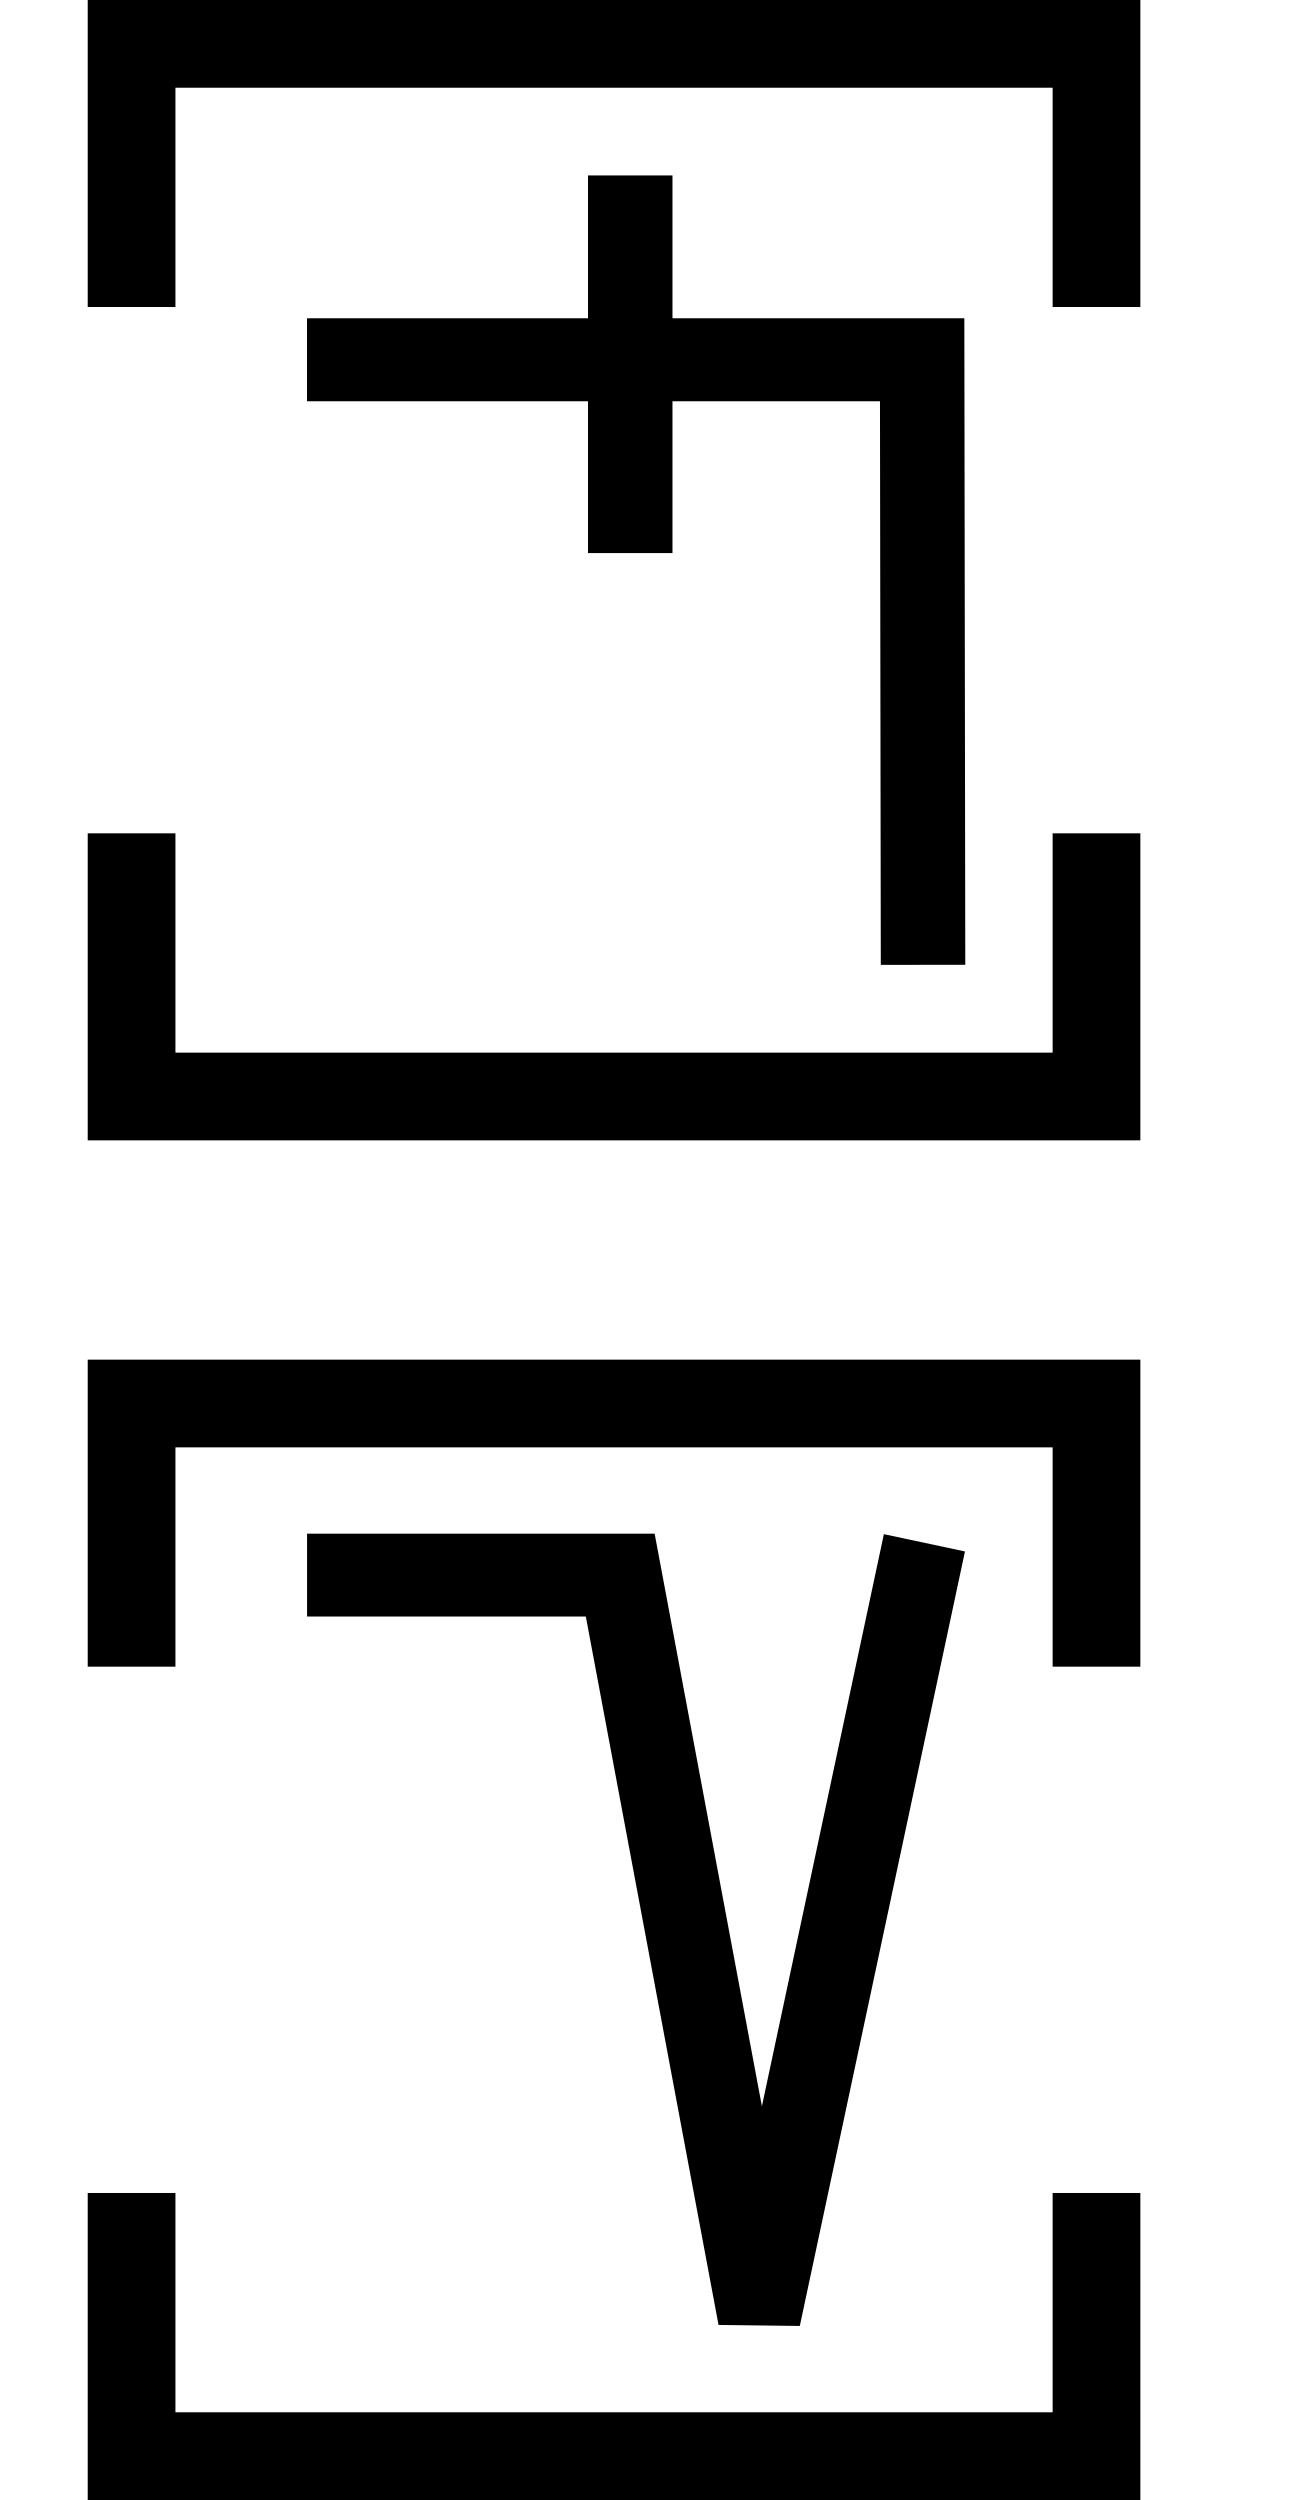
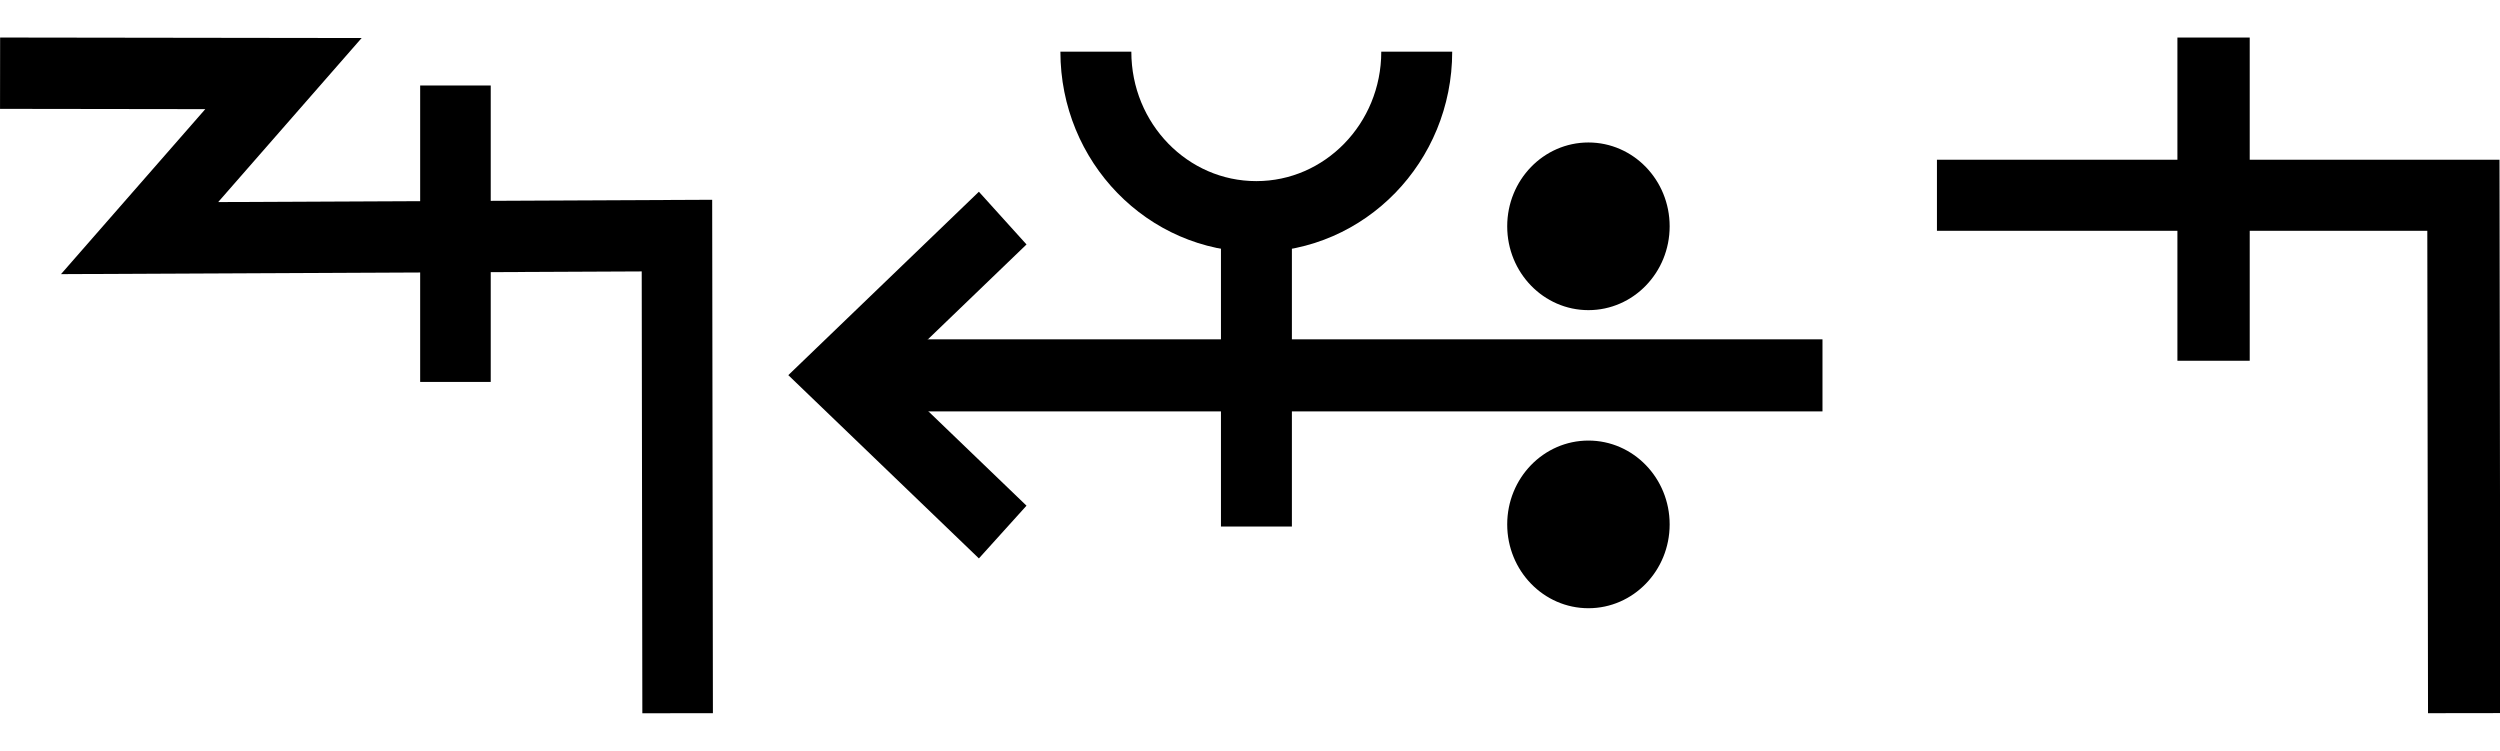
- <svg xmlns="http://www.w3.org/2000/svg" width="30" height="57" viewBox="0 0 30 57" version="1.1" id="svg3807">
-   <g id="layer L1" transform="translate(0,13)">
-     <g transform="translate(3,0)">
-       <g transform="translate(4,0)">
-         <g transform="translate(0,0)">
-           <g transform="translate(0,0)">
-             <g id="layer1" transform="translate(0,-291.7083)">
-               <g transform="matrix(1.172932,0,0,-0.9520283,-583.8196,-1486.07)" id="g10351" style="stroke-width:1.788;stroke-miterlimit:4;stroke-dasharray:none">
-                 <g transform="matrix(0.9094024,0,0,1.120415,45.09442,226.1223)" id="g10351-0" style="stroke-width:1.789;stroke-miterlimit:4;stroke-dasharray:none">
-                   <g id="g2601" transform="matrix(0.8925618,0,0,0.8925266,53.47671,-202.8362)" style="stroke-width:2.005">
-                     <g id="g3084" transform="matrix(1.011122,0,0,0.9932151,-7.370096,-3.208633)" style="stroke-width:2.001">
-                       <path style="fill:none;fill-rule:evenodd;stroke:#000000;stroke-width:2.001;stroke-linecap:butt;stroke-linejoin:miter;stroke-miterlimit:4;stroke-dasharray:none;stroke-opacity:1" d="m 514.148,-1885.254 -0.021,14.59 h -14.569" id="path4186-6-7-94-7-8-3-4-9-4-6-1-9-0" />
-                       <path style="fill:none;fill-rule:evenodd;stroke:#000000;stroke-width:2.001;stroke-linecap:butt;stroke-linejoin:miter;stroke-miterlimit:4;stroke-dasharray:none;stroke-opacity:1" d="m 507.213,-1875.326 v 9.106" id="path4186-6-7-94-7-8-3-4-9-4-6-7-7-6-2" />
+ <svg xmlns="http://www.w3.org/2000/svg" width="66.6" height="20" viewBox="0 0 66.6 20" version="1.1" id="svg3807">
+   <g id="layer L1" transform="translate(0,10)">
+     <g transform="translate(0,0)">
+       <g id="layer1" transform="translate(0,-291.7083)">
+         <g transform="matrix(1.172932,0,0,-0.9520283,-583.8196,-1486.07)" id="g10351" style="stroke-width:1.788;stroke-miterlimit:4;stroke-dasharray:none">
+           <g transform="matrix(0.9094024,0,0,1.120415,45.09442,226.1223)" id="g10351-0" style="stroke-width:1.789;stroke-miterlimit:4;stroke-dasharray:none">
+             <g id="g2601" transform="matrix(0.8925618,0,0,0.8925266,53.47671,-202.8362)" style="stroke-width:2.005">
+               <g transform="matrix(0.9161032,0,0,-0.9078513,101.9969,-4745.411)" id="g14246" style="stroke-width:2.177;stroke-miterlimit:4;stroke-dasharray:none">
+                 <g id="g2026" transform="matrix(0.9836948,0,0,1.003382,0.4820347,12.44281)" style="stroke-width:2.191">
+                   <g id="g10351-6-6" transform="matrix(1,0,0,-1,-52.6095,-5050.459)" style="stroke-width:2.191;stroke-miterlimit:4;stroke-dasharray:none">
+                     <path id="path4186-6-7-94-7-8-3-4-9-4-6-7-7-6-2-7-8" d="m 505.411,-1877.514 v 9.106" style="fill:none;fill-rule:evenodd;stroke:#000000;stroke-width:2.191;stroke-linecap:butt;stroke-linejoin:miter;stroke-miterlimit:4;stroke-dasharray:none;stroke-opacity:1" />
+                   </g>
+                   <path style="fill:none;fill-rule:evenodd;stroke:#000000;stroke-width:2.191;stroke-linecap:butt;stroke-linejoin:miter;stroke-miterlimit:4;stroke-dasharray:none;stroke-opacity:1" d="m 438.662,-3182.429 8.799,0.012 -4.467,5.054 16.685,-0.077 0.021,14.672" id="path4176-9-6-97-2" />
+                 </g>
+               </g>
+             </g>
+           </g>
+         </g>
+       </g>
+     </g>
+     <g transform="translate(21,0)">
+       <g id="layer1" transform="translate(0,-291.7083)">
+         <g transform="matrix(1.172932,0,0,-0.9520283,-583.8196,-1486.07)" id="g10351" style="stroke-width:1.788;stroke-miterlimit:4;stroke-dasharray:none">
+           <g transform="matrix(0.9094024,0,0,1.120415,45.09442,226.1223)" id="g10351-0" style="stroke-width:1.789;stroke-miterlimit:4;stroke-dasharray:none">
+             <g id="g2601" transform="matrix(0.8925618,0,0,0.8925266,53.47671,-202.8362)" style="stroke-width:2.005">
+               <g transform="matrix(0.9161032,0,0,-0.9078513,101.9969,-4745.411)" id="g14246" style="stroke-width:2.177;stroke-miterlimit:4;stroke-dasharray:none">
+                 <g transform="matrix(1.222974,0,0,1.234139,-146.3597,738.2648)" id="g14253">
+                   <g transform="translate(-39.3611,1.9848)" id="g14264" style="stroke-width:1.772;stroke-miterlimit:4;stroke-dasharray:none">
+                     <g id="g10359-10-8" transform="matrix(1,0,0,-1,-52.73343,-5050.882)" style="stroke-width:1.772;stroke-miterlimit:4;stroke-dasharray:none">
+                       <g transform="matrix(1,0,0,-1,9.453375,-5051.509)" id="g14371">
+                         <g id="g10364-8-3" transform="matrix(1,0,0,-1,-48.16121,-5051.049)" />
+                         <g transform="translate(-27.1658,1.5491)" id="g14427">
+                           <g id="g10367-880-7" transform="matrix(1,0,0,-1,-48.16121,-5051.049)" />
+                           <g transform="translate(-45.4538,2.7243)" id="g14438">
+                             <g id="g10370-7-5" transform="matrix(1,0,0,-1,-48.16121,-5051.049)" />
+                             <g transform="translate(-30.4313,0.6037)" id="g14451">
+                               <g id="g12601" style="stroke-width:2.605;stroke-miterlimit:4;stroke-dasharray:none" transform="matrix(0.6486516,0,0,0.7128036,230.9036,-908.8502)">
+                                 <g style="stroke-width:1.48;stroke-miterlimit:4;stroke-dasharray:none" transform="matrix(1.846011,0,0,-1.679871,592.5355,-3070.463)" id="g4509-93-8">
+                                   <g id="g20055" transform="matrix(0.8002002,0,0,0.8223537,5.468814,10.95793)" style="stroke-width:1.824">
+                                     <g id="g20314" transform="matrix(0.9998634,0,0,-1,0.00611664,131.9087)" style="stroke-width:1.824">
+                                       <g id="g22529" transform="matrix(-1,0,0,1,94.44605,-1.6809064e-6)">
+                                         <g id="g22811" transform="matrix(1,0,0,-1,0,132.1269)">
+                                           <g id="g1305">
+                                             <g id="g2215" transform="translate(-4.2196546e-7,9.52066)">
+                                               <g id="layer1-6-3-56-3-8-9" transform="matrix(-0.7177191,0,0,-0.698289,-398.6905,-82.09261)" style="stroke-width:3.789;stroke-miterlimit:4;stroke-dasharray:none">
+                                                 <g transform="matrix(5.820712,0,0,5.820712,-711.3569,-666.8932)" id="g5414-3-0-2-5-3-2" style="stroke-width:3.789">
+                                                   <g transform="matrix(0.2597607,0,0,0.2597607,12.18558,38.7607)" id="g4442-6-1-3-9-93-5-0" style="stroke-width:3.789">
+                                                     <g transform="rotate(180,65.80256,172.9668)" id="g4446-6-9-0-0-1-4-6-2" style="stroke-width:3.789">
+                                                       <g transform="translate(-1.010153,-6.12405)" id="g4404-1-2-4-9-2-1-5-3" style="stroke-width:3.789">
+                                                         <g id="g2346" transform="translate(-4.876876,-21.22961)">
+                                                           <g id="g9900-0-2-1-1-5-0-1-90" transform="matrix(-0.5723425,0,0,-0.5907145,510.7113,-1657.894)" style="stroke-width:2.931;stroke-miterlimit:4;stroke-dasharray:none">
+                                                             <g id="g9907-1-4-0-2-0-3-4-7" transform="translate(354.9676,224.1529)" style="stroke-width:2.931;stroke-miterlimit:4;stroke-dasharray:none">
+                                                               <path transform="matrix(-1,0,0,1,483.4211,17.5)" id="path4186-6-7-9-5-81-3-1-0-4-3-4-9-0-3-6" d="m 134.984,-3408.389 h 40.174" style="fill:none;fill-rule:evenodd;stroke:#000000;stroke-width:2.931;stroke-linecap:butt;stroke-linejoin:miter;stroke-miterlimit:4;stroke-dasharray:none;stroke-opacity:1" />
+                                                               <path transform="matrix(-1,0,0,1,483.4211,17.5)" id="path4186-6-7-9-2-6-2-1-1-25-5-0-7-9-3-7-6" d="m 169.392,-3402.017 6.849,-6.381 -6.849,-6.386" style="fill:none;fill-rule:evenodd;stroke:#000000;stroke-width:2.931;stroke-linecap:butt;stroke-linejoin:miter;stroke-miterlimit:4;stroke-dasharray:none;stroke-opacity:1" />
+                                                               <g id="g9894-1-9-0-8-8-3-2-8" transform="translate(-3.415626,-17.19303)" style="stroke-width:2.931;stroke-miterlimit:4;stroke-dasharray:none">
+                                                                 <circle r="3.409" cy="-3379.757" cx="342.029" id="path3355-3-8-24-5-2-6-9-5-3-0-0-1-0-6-3-3-3-4-3-1-7-3-8-9-3-4-6-6-5-2-2-9-1-4-6-0-7-7-77" style="fill:#000000;fill-opacity:1;fill-rule:evenodd;stroke:none;stroke-width:2.931;stroke-linecap:butt;stroke-linejoin:miter;stroke-miterlimit:4;stroke-dasharray:none;stroke-opacity:1" />
+                                                                 <circle r="3.409" cy="-3367.635" cx="342.029" id="path3355-3-8-9-3-1-1-1-5-5-4-2-3-8-4-5-1-2-1-9-6-2-0-9-8-5-3-9-0-79-0-6-19-7-2-5-3-2-9-3-6" style="fill:#000000;fill-opacity:1;fill-rule:evenodd;stroke:none;stroke-width:2.931;stroke-linecap:butt;stroke-linejoin:miter;stroke-miterlimit:4;stroke-dasharray:none;stroke-opacity:1" />
+                                                               </g>
+                                                             </g>
+                                                           </g>
+                                                           <path style="fill:none;fill-rule:evenodd;stroke:#000000;stroke-width:1.704;stroke-linecap:butt;stroke-linejoin:miter;stroke-miterlimit:4;stroke-dasharray:none;stroke-opacity:1" d="m 125.578,220.518 c 0,-2.188 -1.725,-3.961 -3.854,-3.961 -2.128,0 -3.854,1.774 -3.854,3.961" id="path3355-7-7-8-27" />
+                                                           <path style="fill:none;fill-rule:evenodd;stroke:#000000;stroke-width:1.704;stroke-linecap:butt;stroke-linejoin:miter;stroke-miterlimit:4;stroke-dasharray:none;stroke-opacity:1" d="m 121.721,209.112 v 7.261" id="path4186-6-7-5-4-9-2" />
+                                                         </g>
+                                                       </g>
+                                                     </g>
+                                                   </g>
+                                                 </g>
+                                               </g>
+                                             </g>
+                                           </g>
+                                         </g>
+                                       </g>
+                                     </g>
+                                   </g>
+                                 </g>
+                               </g>
+                             </g>
+                           </g>
+                         </g>
+                       </g>
                    </g>
                  </g>
                </g>
              </g>
            </g>
          </g>
        </g>
      </g>
-       <polyline points="0,6 0,12 22,12 22,6 " style="fill:none;stroke:black;stroke-width:2" />
-       <polyline points="0,-6 0,-12 22,-12 22,-6 " style="fill:none;stroke:black;stroke-width:2" />
    </g>
-     <g transform="translate(30,0)" />
-   </g>
-   <g id="layer L3" transform="translate(0,44)">
-     <g transform="translate(3,0)">
-       <g transform="translate(4,0)">
-         <g transform="translate(0,0)">
-           <g transform="translate(0,0)">
-             <g id="layer1" transform="translate(0,-291.7083)">
-               <g transform="matrix(1.172932,0,0,-0.9520283,-583.8196,-1486.07)" id="g10351" style="stroke-width:1.788;stroke-miterlimit:4;stroke-dasharray:none">
-                 <g transform="matrix(0.9094024,0,0,1.120415,45.09442,226.1223)" id="g10351-0" style="stroke-width:1.789;stroke-miterlimit:4;stroke-dasharray:none">
-                   <g id="g2601" transform="matrix(0.8925618,0,0,0.8925266,53.47671,-202.8362)" style="stroke-width:2.005">
-                     <g transform="matrix(1.120371,0,0,1.120415,-103.276,239.3698)" id="g10356">
-                       <path style="fill:none;fill-rule:evenodd;stroke:#000000;stroke-width:1.772;stroke-linecap:butt;stroke-linejoin:miter;stroke-miterlimit:4;stroke-dasharray:none;stroke-opacity:1" d="m 549.644,-1871.022 -3.53,-16.555 -2.972,15.865 h -6.694" id="path4186-6-7-94-7-8-3-4-9-6-9-9-8-7-3-2" />
-                     </g>
-                   </g>
+     <g transform="translate(51.6,0)">
+       <g transform="translate(0,0)">
+         <g id="layer1" transform="translate(0,-291.7083)">
+           <g transform="matrix(1.172932,0,0,-0.9520283,-583.8196,-1486.07)" id="g10351" style="stroke-width:1.788;stroke-miterlimit:4;stroke-dasharray:none">
+             <g transform="matrix(0.9094024,0,0,1.120415,45.09442,226.1223)" id="g10351-0" style="stroke-width:1.789;stroke-miterlimit:4;stroke-dasharray:none">
+               <g id="g2601" transform="matrix(0.8925618,0,0,0.8925266,53.47671,-202.8362)" style="stroke-width:2.005">
+                 <g id="g3084" transform="matrix(1.011122,0,0,0.9932151,-7.370096,-3.208633)" style="stroke-width:2.001">
+                   <path style="fill:none;fill-rule:evenodd;stroke:#000000;stroke-width:2.001;stroke-linecap:butt;stroke-linejoin:miter;stroke-miterlimit:4;stroke-dasharray:none;stroke-opacity:1" d="m 514.148,-1885.254 -0.021,14.59 h -14.569" id="path4186-6-7-94-7-8-3-4-9-4-6-1-9-0" />
+                   <path style="fill:none;fill-rule:evenodd;stroke:#000000;stroke-width:2.001;stroke-linecap:butt;stroke-linejoin:miter;stroke-miterlimit:4;stroke-dasharray:none;stroke-opacity:1" d="m 507.213,-1875.326 v 9.106" id="path4186-6-7-94-7-8-3-4-9-4-6-7-7-6-2" />
                </g>
              </g>
            </g>
          </g>
        </g>
      </g>
-       <polyline points="0,6 0,12 22,12 22,6 " style="fill:none;stroke:black;stroke-width:2" />
-       <polyline points="0,-6 0,-12 22,-12 22,-6 " style="fill:none;stroke:black;stroke-width:2" />
    </g>
-     <g transform="translate(30,0)" />
  </g>
</svg>
